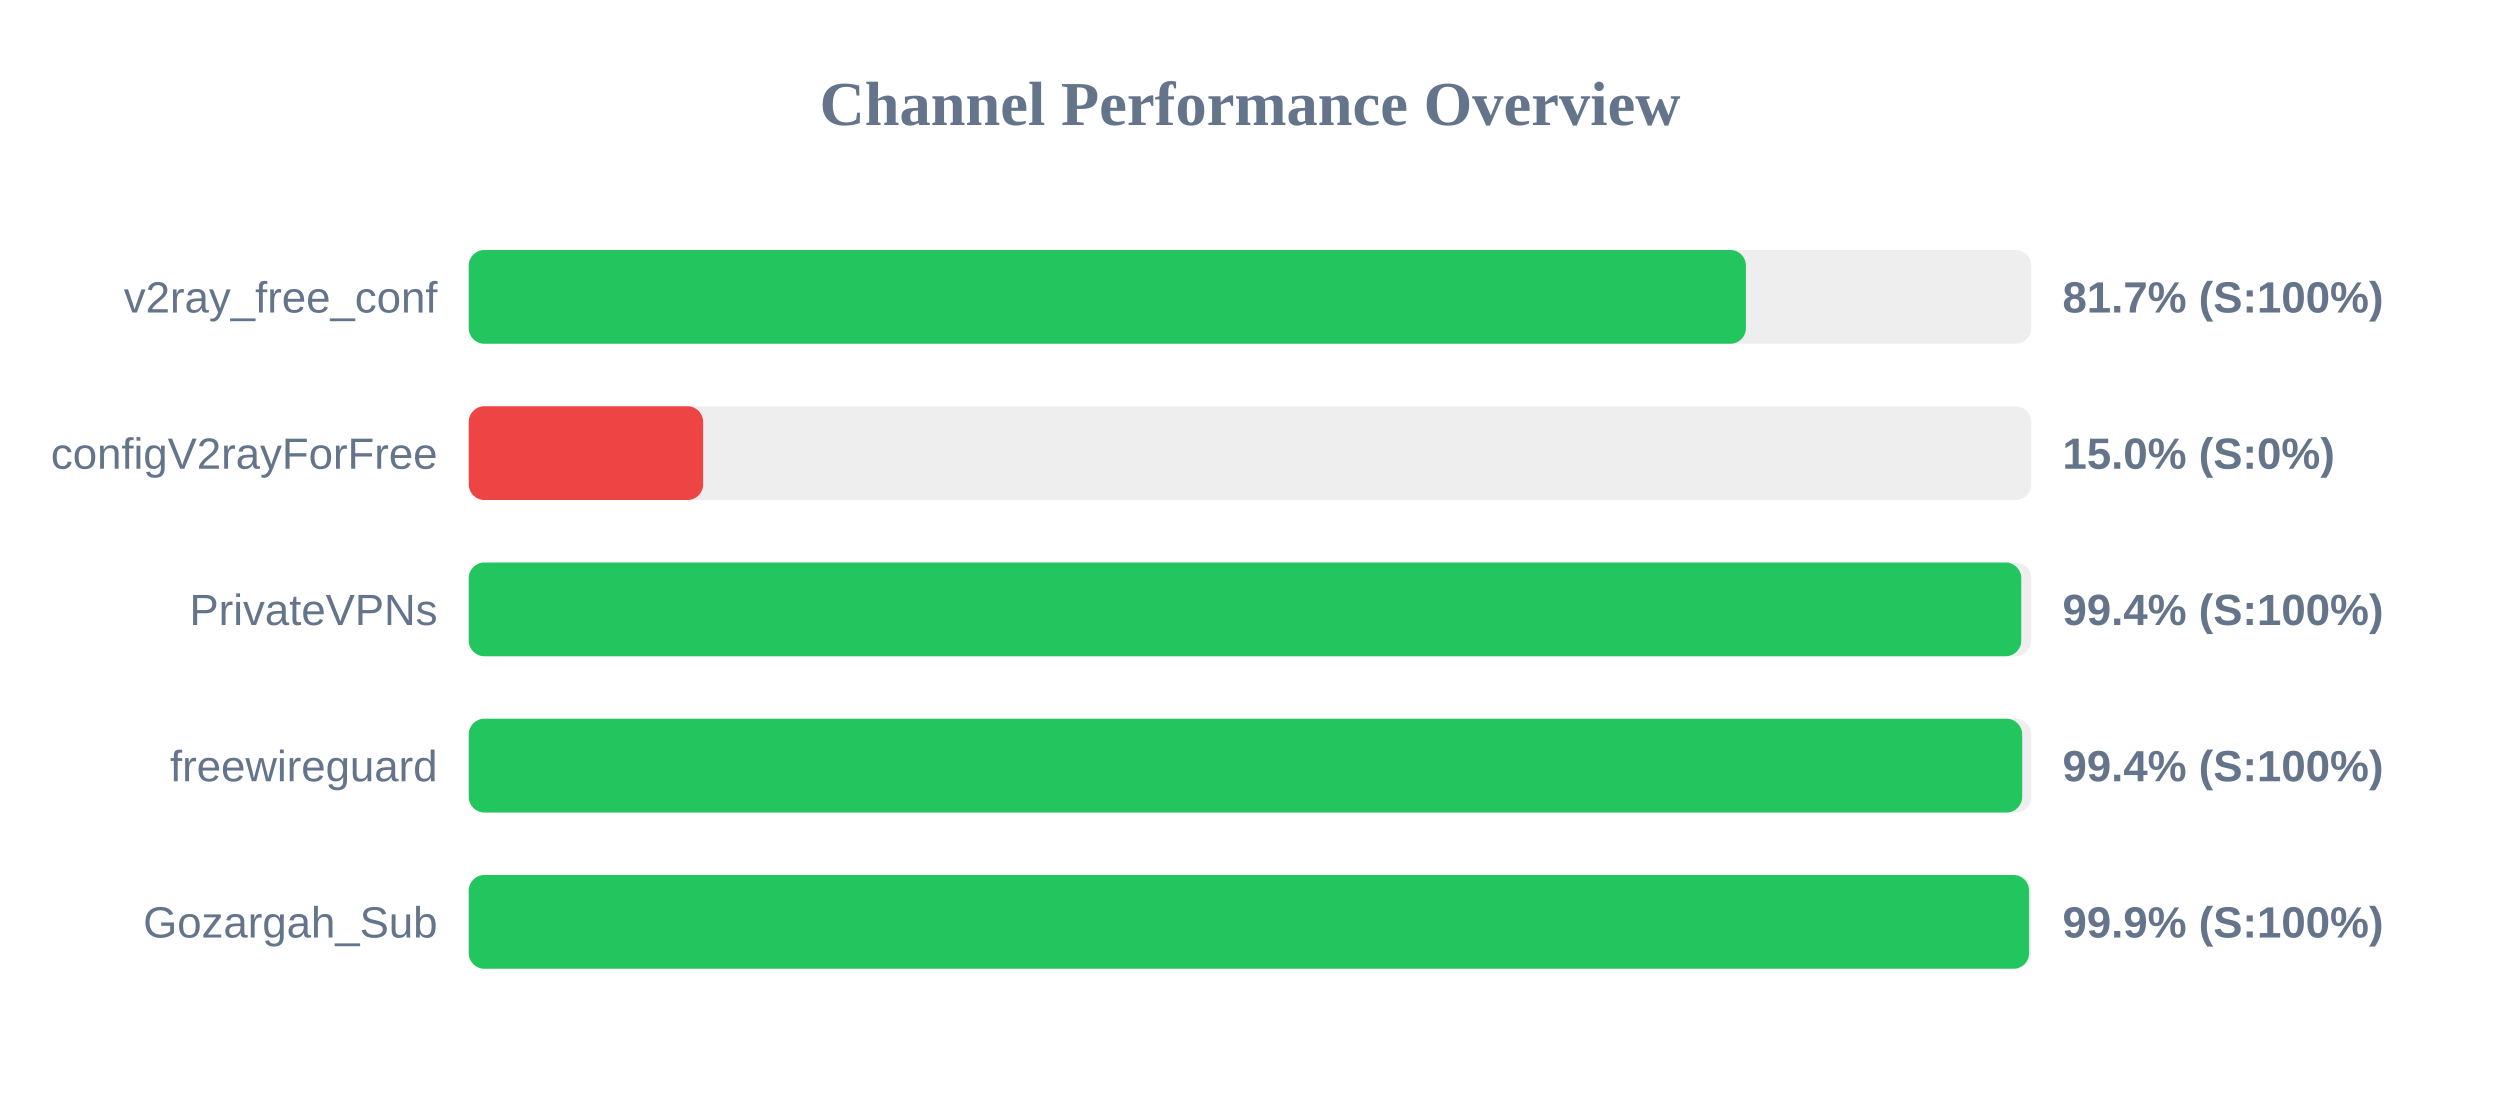
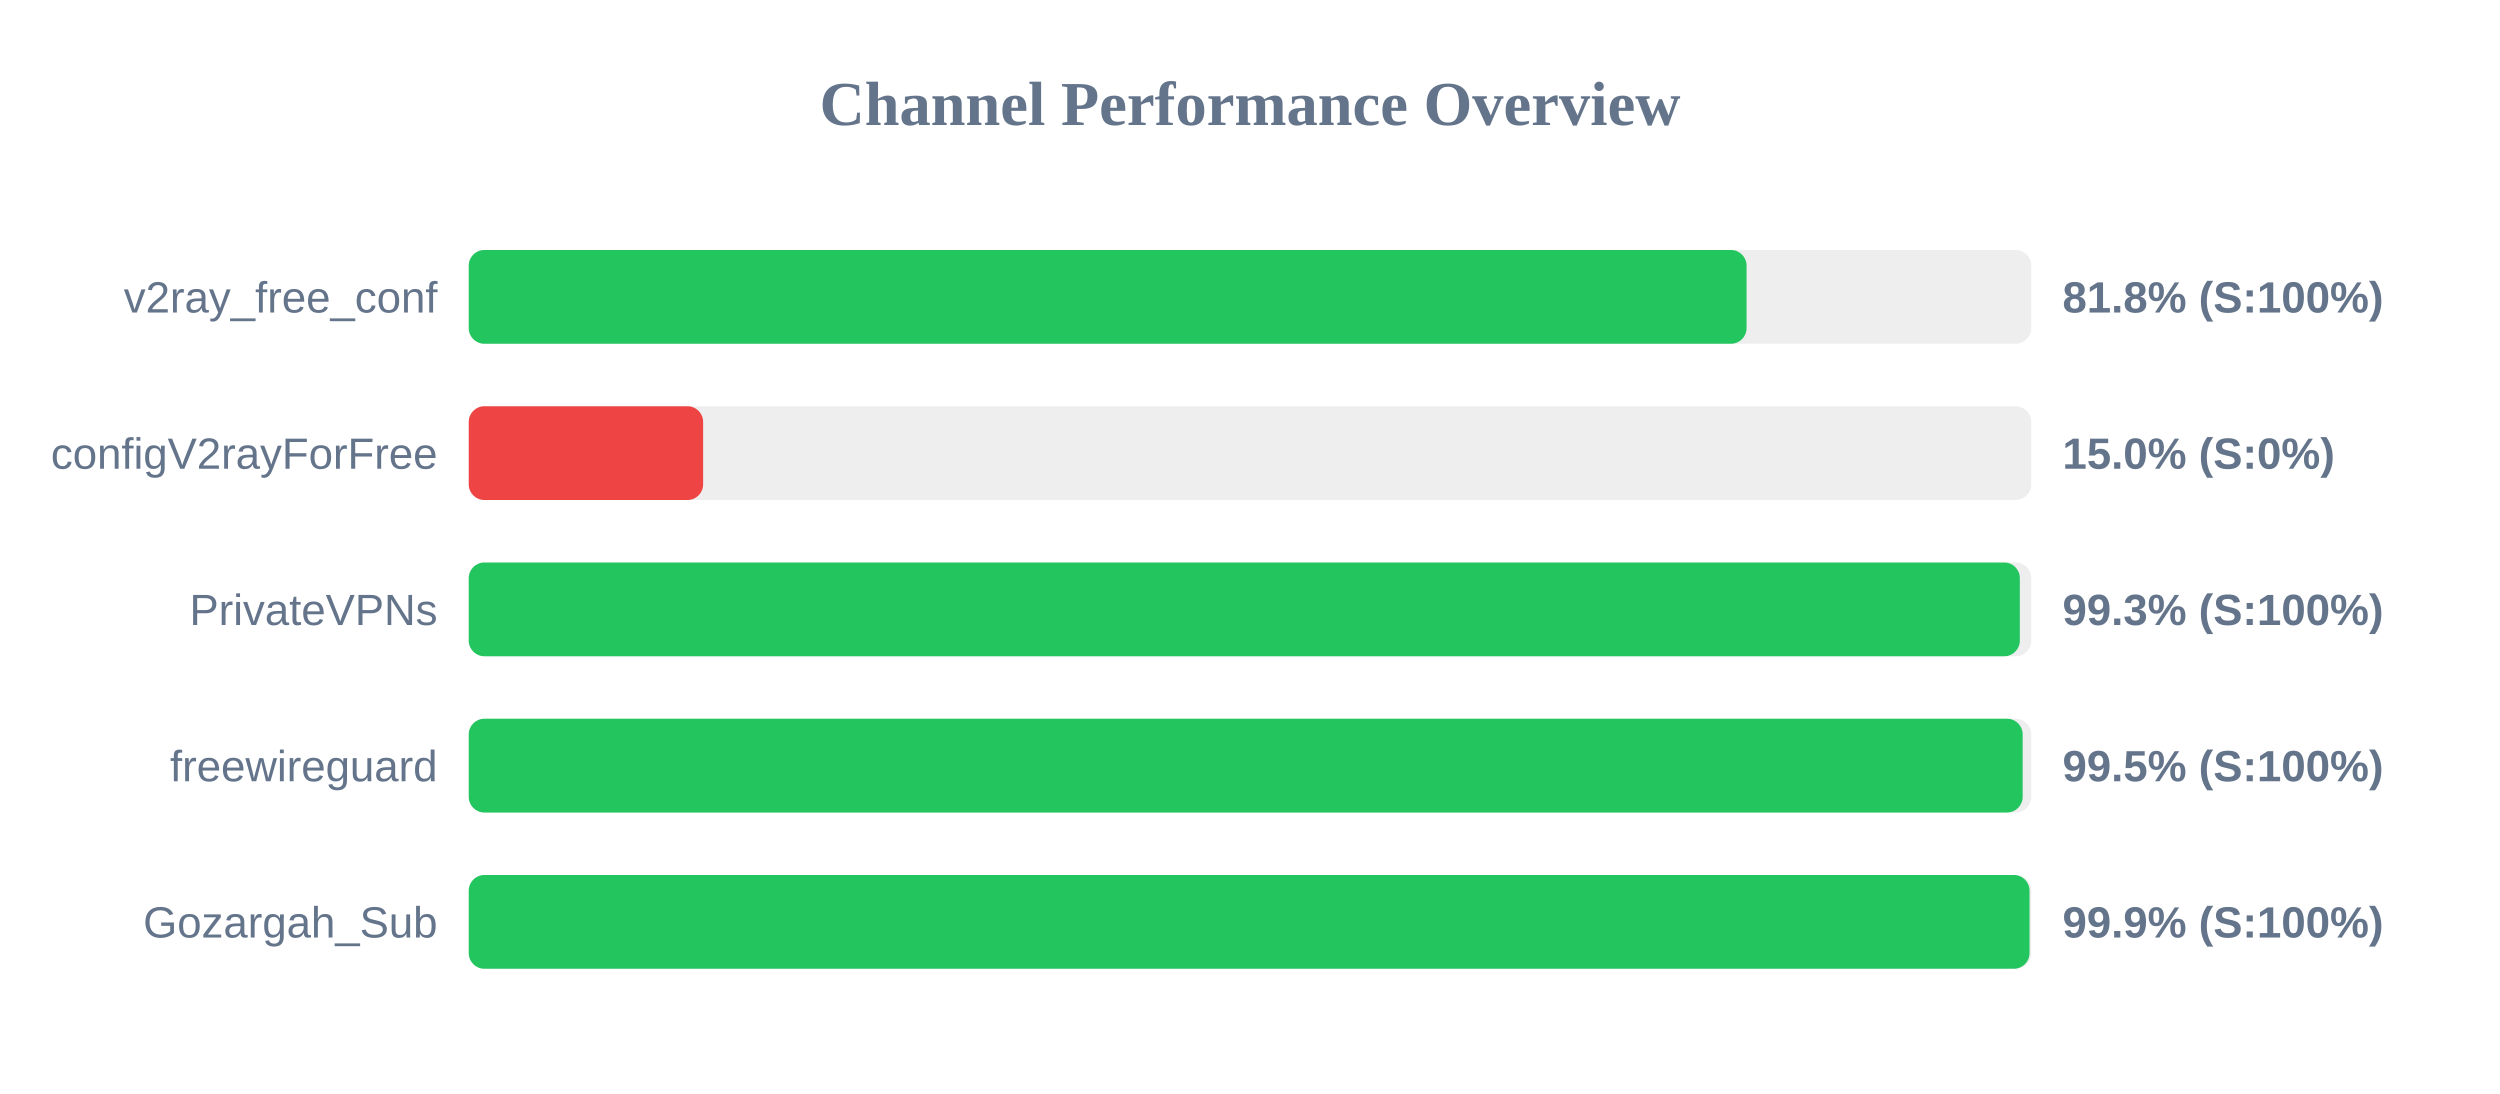
<svg xmlns="http://www.w3.org/2000/svg" width="800" height="350" version="1.1">
  <style>
        .row { font: 14px Arial; fill: #64748b; }
        .score { font: bold 14px Arial; fill: #64748b; }
    </style>
  <text x="400" y="40" text-anchor="middle" font-size="20px" font-weight="bold" fill="#64748b">Channel Performance Overview</text>
  <rect x="150" y="80" width="500" height="30" fill="#eee" rx="5" />
-   <rect x="150" y="80" width="408.7" height="30" fill="#22c55e" rx="5" />
+   <rect x="150" y="80" width="408.9" height="30" fill="#22c55e" rx="5" />
  <text x="140" y="100" text-anchor="end" class="row">v2ray_free_conf</text>
-   <text x="660" y="100" text-anchor="start" class="score">81.7% (S:100%)</text>
+   <text x="660" y="100" text-anchor="start" class="score">81.8% (S:100%)</text>
  <rect x="150" y="130" width="500" height="30" fill="#eee" rx="5" />
  <rect x="150" y="130" width="75.0" height="30" fill="#ef4444" rx="5" />
  <text x="140" y="150" text-anchor="end" class="row">configV2rayForFree</text>
  <text x="660" y="150" text-anchor="start" class="score">15.0% (S:0%)</text>
  <rect x="150" y="180" width="500" height="30" fill="#eee" rx="5" />
-   <rect x="150" y="180" width="496.8" height="30" fill="#22c55e" rx="5" />
+   <rect x="150" y="180" width="496.35" height="30" fill="#22c55e" rx="5" />
  <text x="140" y="200" text-anchor="end" class="row">PrivateVPNs</text>
-   <text x="660" y="200" text-anchor="start" class="score">99.4% (S:100%)</text>
+   <text x="660" y="200" text-anchor="start" class="score">99.3% (S:100%)</text>
  <rect x="150" y="230" width="500" height="30" fill="#eee" rx="5" />
-   <rect x="150" y="230" width="497.1" height="30" fill="#22c55e" rx="5" />
+   <rect x="150" y="230" width="497.25" height="30" fill="#22c55e" rx="5" />
  <text x="140" y="250" text-anchor="end" class="row">freewireguard</text>
-   <text x="660" y="250" text-anchor="start" class="score">99.4% (S:100%)</text>
+   <text x="660" y="250" text-anchor="start" class="score">99.5% (S:100%)</text>
  <rect x="150" y="280" width="500" height="30" fill="#eee" rx="5" />
-   <rect x="150" y="280" width="499.3" height="30" fill="#22c55e" rx="5" />
+   <rect x="150" y="280" width="499.45" height="30" fill="#22c55e" rx="5" />
  <text x="140" y="300" text-anchor="end" class="row">Gozargah_Sub</text>
  <text x="660" y="300" text-anchor="start" class="score">99.9% (S:100%)</text>
</svg>
